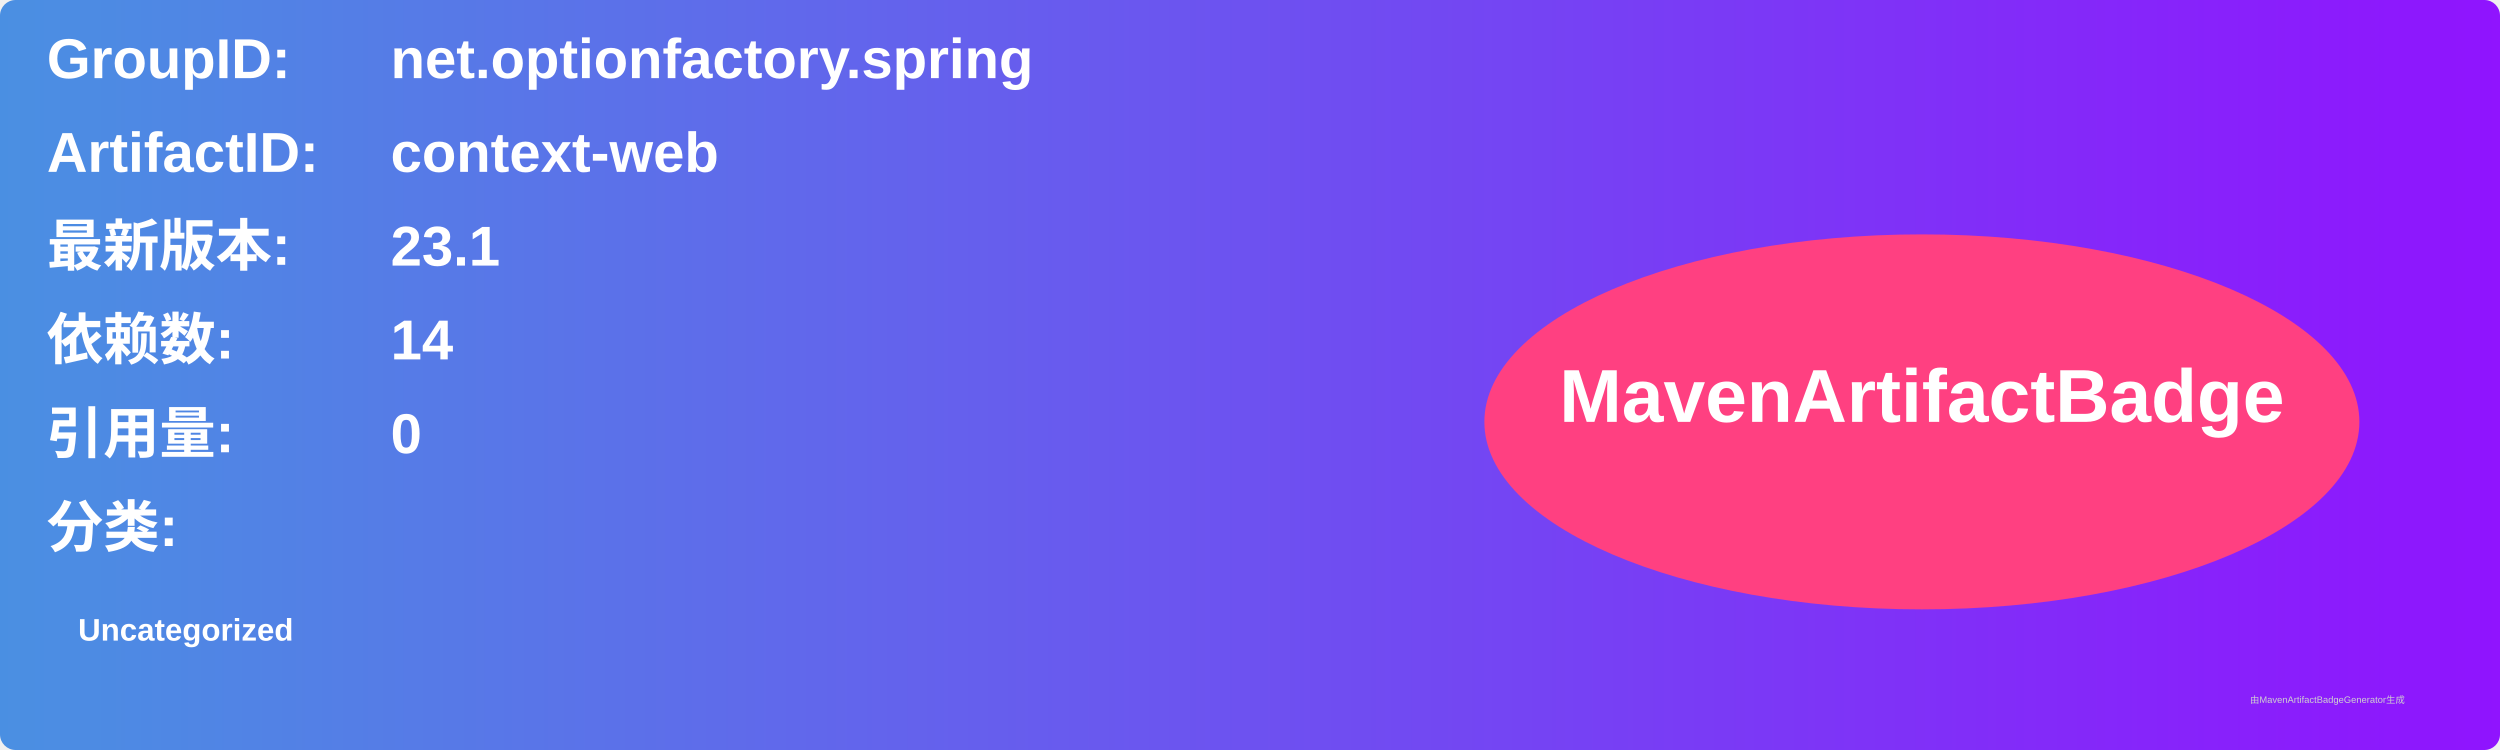
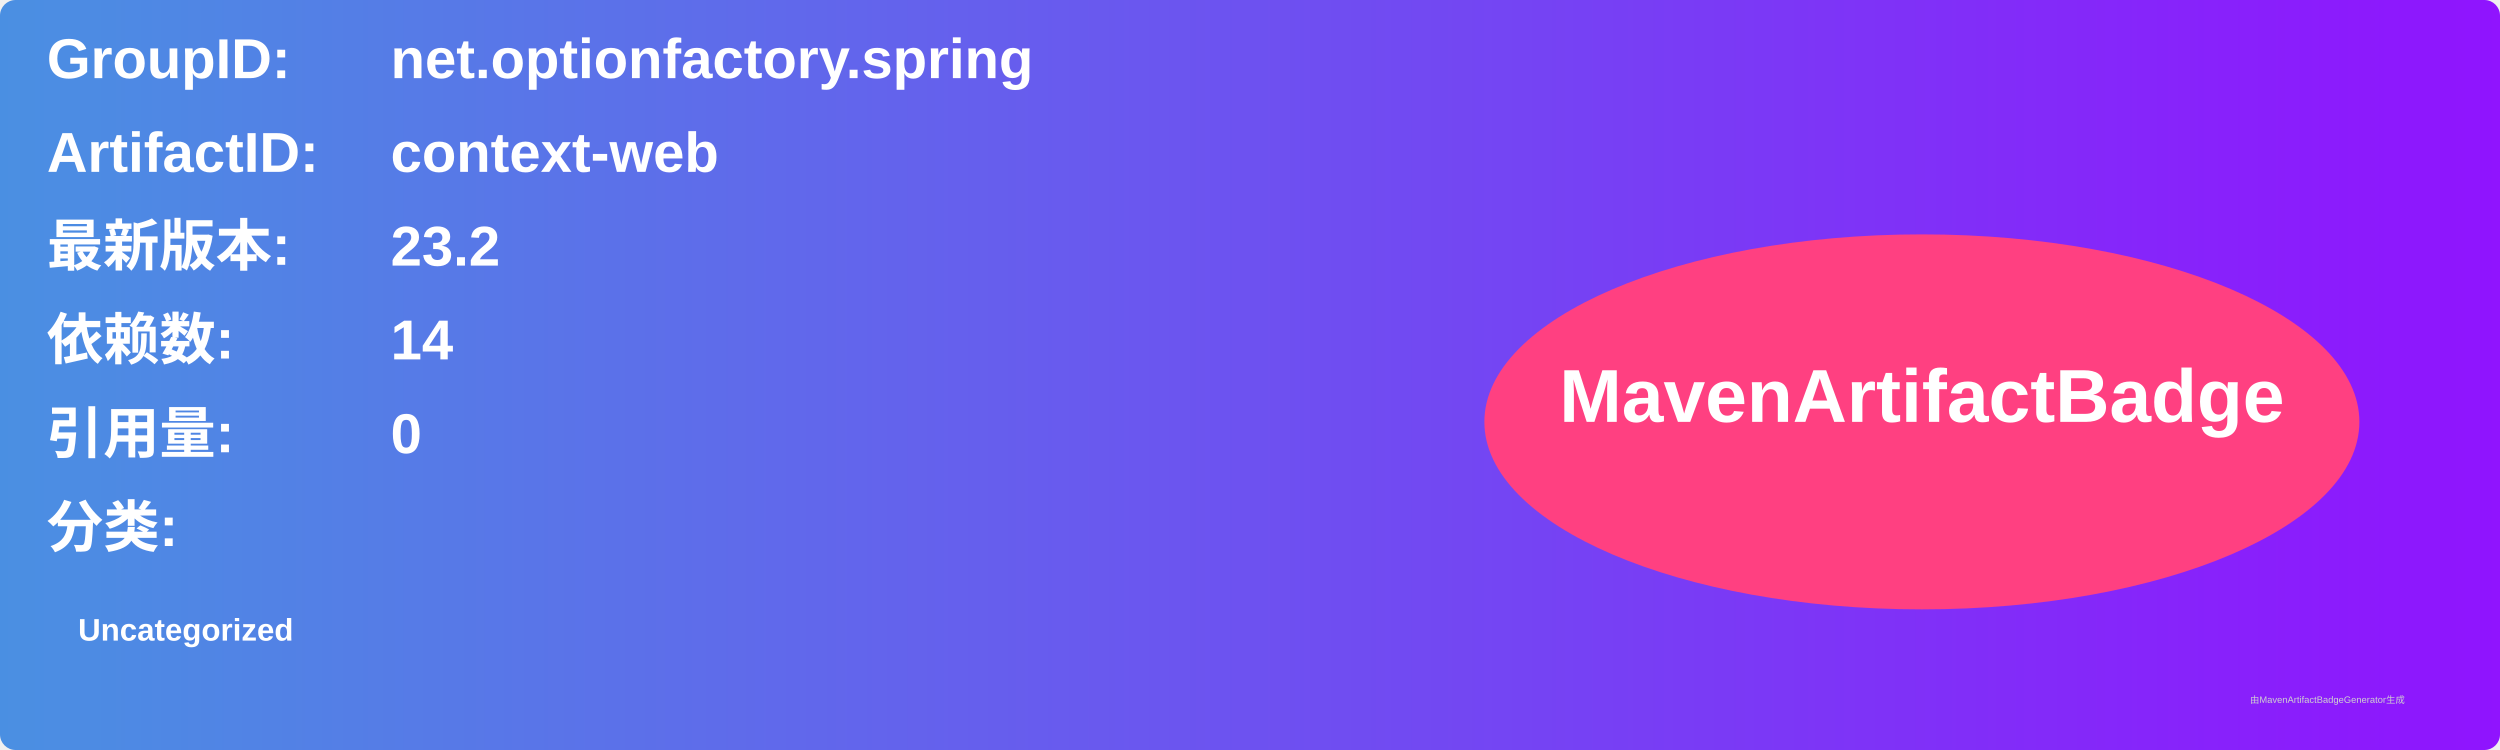
<svg xmlns="http://www.w3.org/2000/svg" width="800" height="240" viewBox="0 0 800 240">
  <linearGradient id="grad" x1="0%" y1="0%" x2="100%" y2="0%">
    <stop offset="0%" stop-color="#4a90e2" />
    <stop offset="100%" stop-color="#9013fe" />
  </linearGradient>
  <rect width="100%" height="100%" rx="5" ry="5" fill="url(#grad)" />
  <g transform="translate(15, 15)">
    <text x="0" y="10" font-family="Arial" font-size="18" fill="white" font-weight="bold" width="260">GroupID:</text>
    <text x="110" y="10" font-family="Arial" font-size="18" fill="white" font-weight="bold" width="460">net.optionfactory.spring</text>
    <text x="0" y="40" font-family="Arial" font-size="18" fill="white" font-weight="bold" width="260">ArtifactID:</text>
    <text x="110" y="40" font-family="Arial" font-size="18" fill="white" font-weight="bold" width="460">context-web</text>
    <text x="0" y="70" font-family="Arial" font-size="18" fill="white" font-weight="bold">最新版本:</text>
    <text x="110" y="70" font-family="Arial" font-size="18" fill="white" font-weight="bold">
-       <tspan font-weight="bold">23.1</tspan>
+       <tspan font-weight="bold">23.2</tspan>
    </text>
    <text x="0" y="100" font-family="Arial" font-size="18" fill="white" font-weight="bold">依赖数: </text>
    <text x="110" y="100" font-family="Arial" font-size="18" fill="white">
      <tspan font-weight="bold">14</tspan>
    </text>
    <text x="0" y="130" font-family="Arial" font-size="18" fill="white" font-weight="bold">引用量: </text>
    <text x="110" y="130" font-family="Arial" font-size="18" fill="white">
      <tspan font-weight="bold">0</tspan>
    </text>
    <text x="0" y="160" font-family="Arial" font-size="18" fill="white" font-weight="bold">分类:</text>
    <text x="10" y="190" font-family="Arial" font-size="10" fill="white">
      <tspan font-weight="bold">Uncategorized</tspan>
    </text>
    <ellipse cx="600" cy="120" rx="140" ry="60" fill="#ff4081" />
    <text x="600" y="120" text-anchor="middle" font-family="Arial" font-size="24" fill="white" font-weight="bold">MavenArtifactBadge</text>
  </g>
  <text x="720" y="225" font-family="Arial" font-size="3" fill="#d0d0d0">由MavenArtifactBadgeGenerator生成</text>
</svg>
